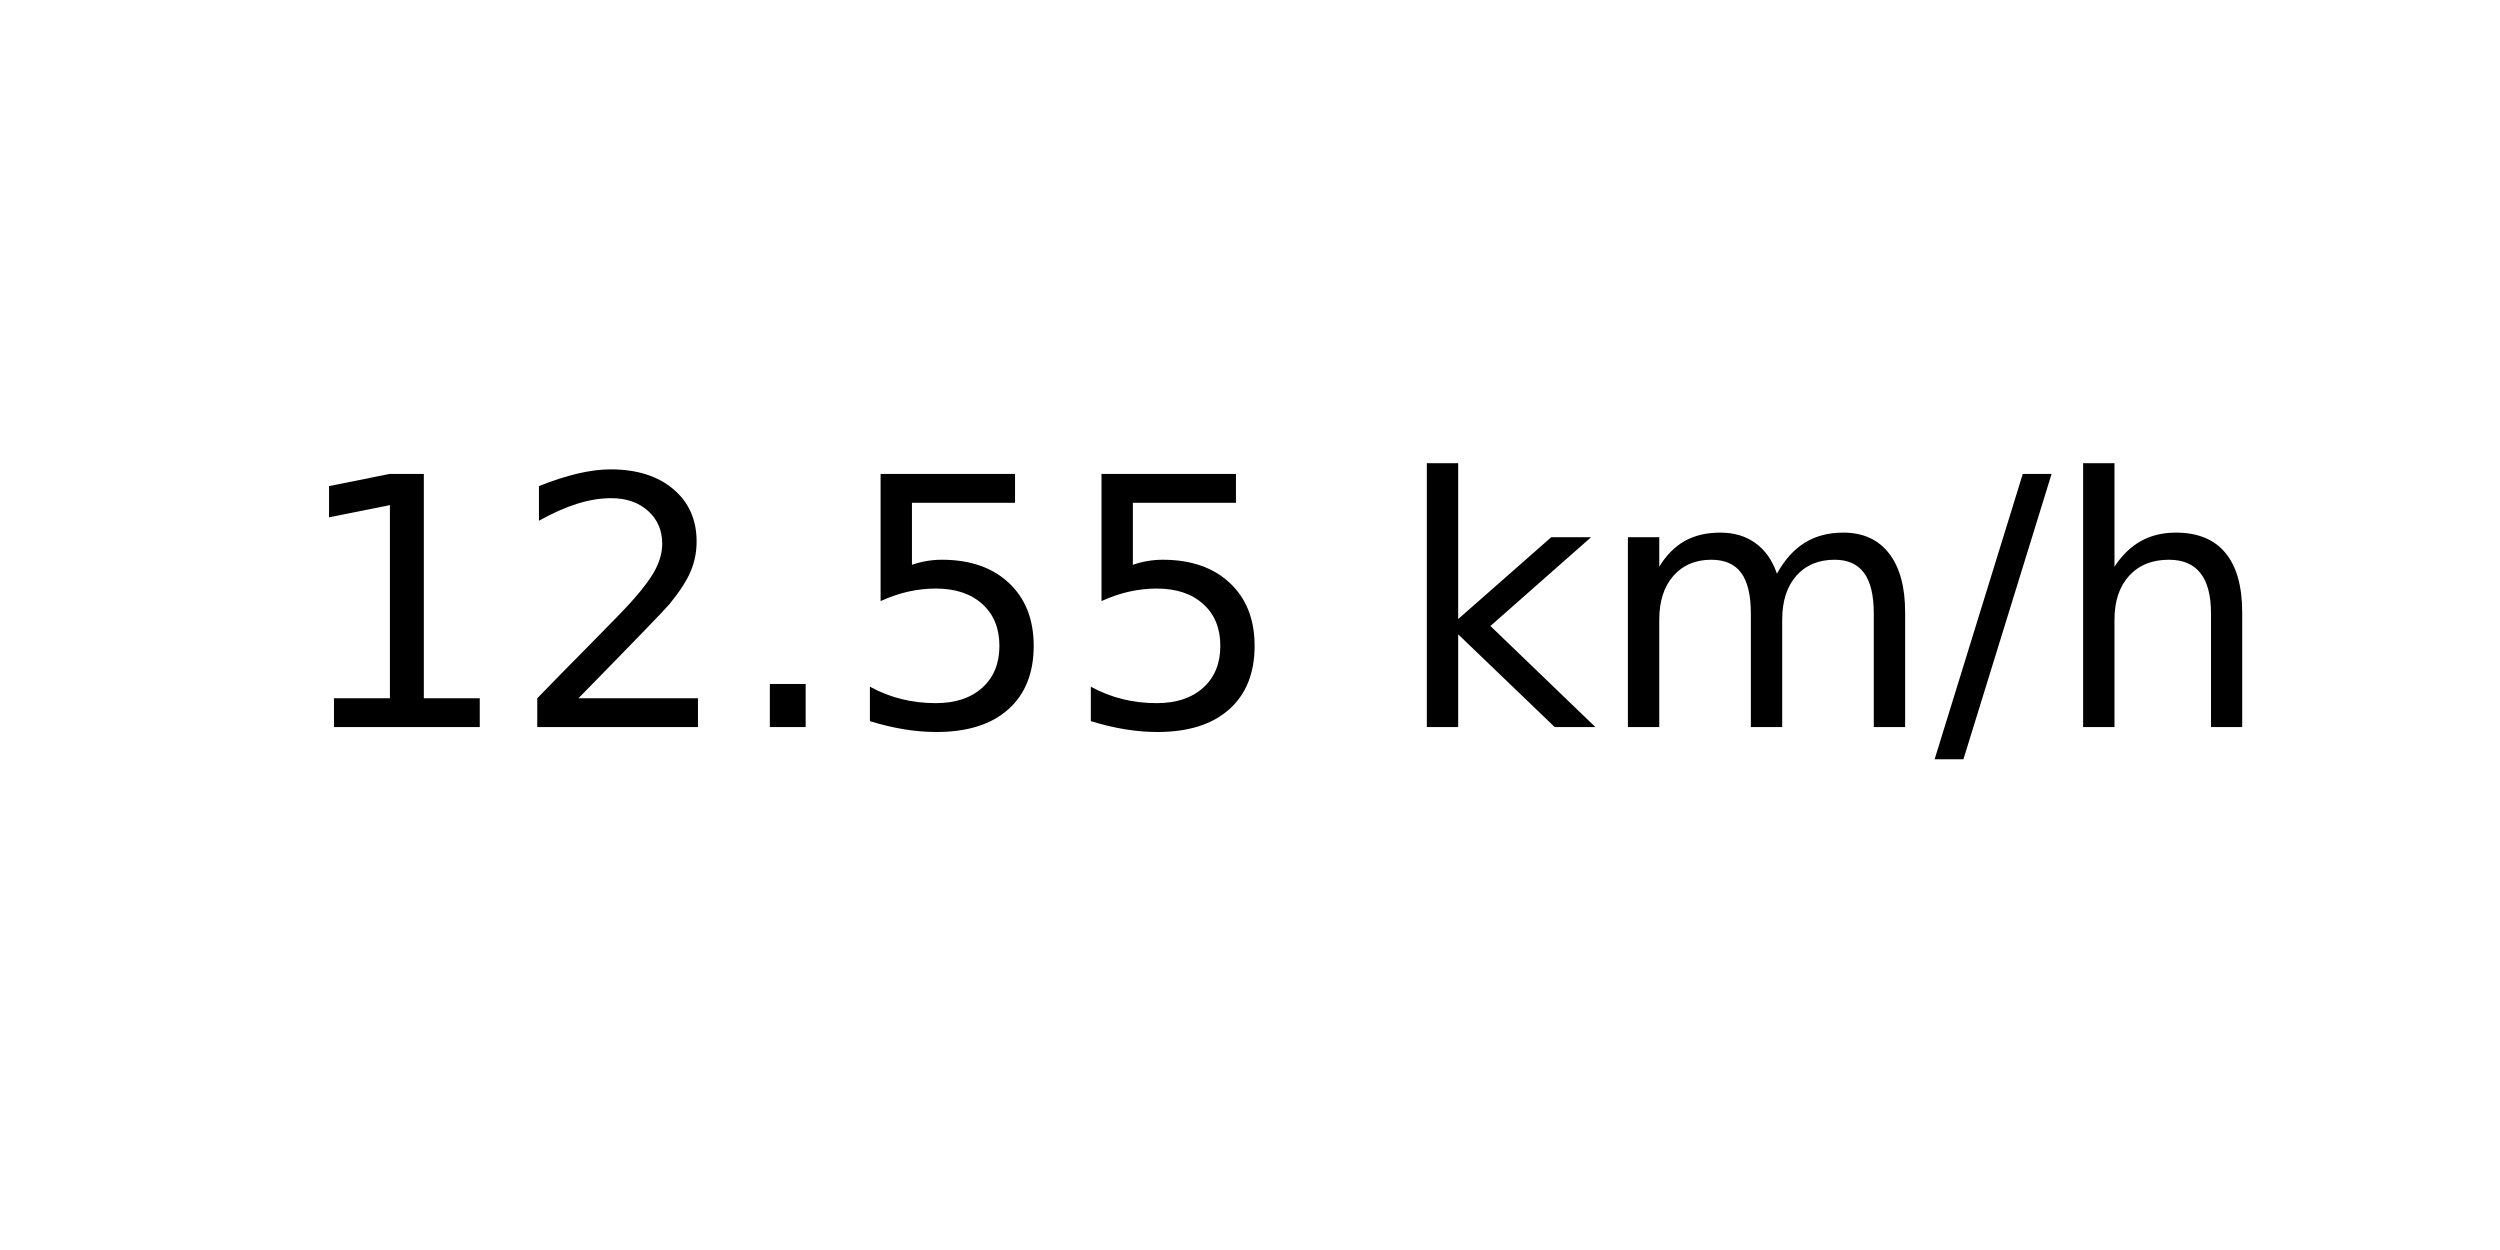
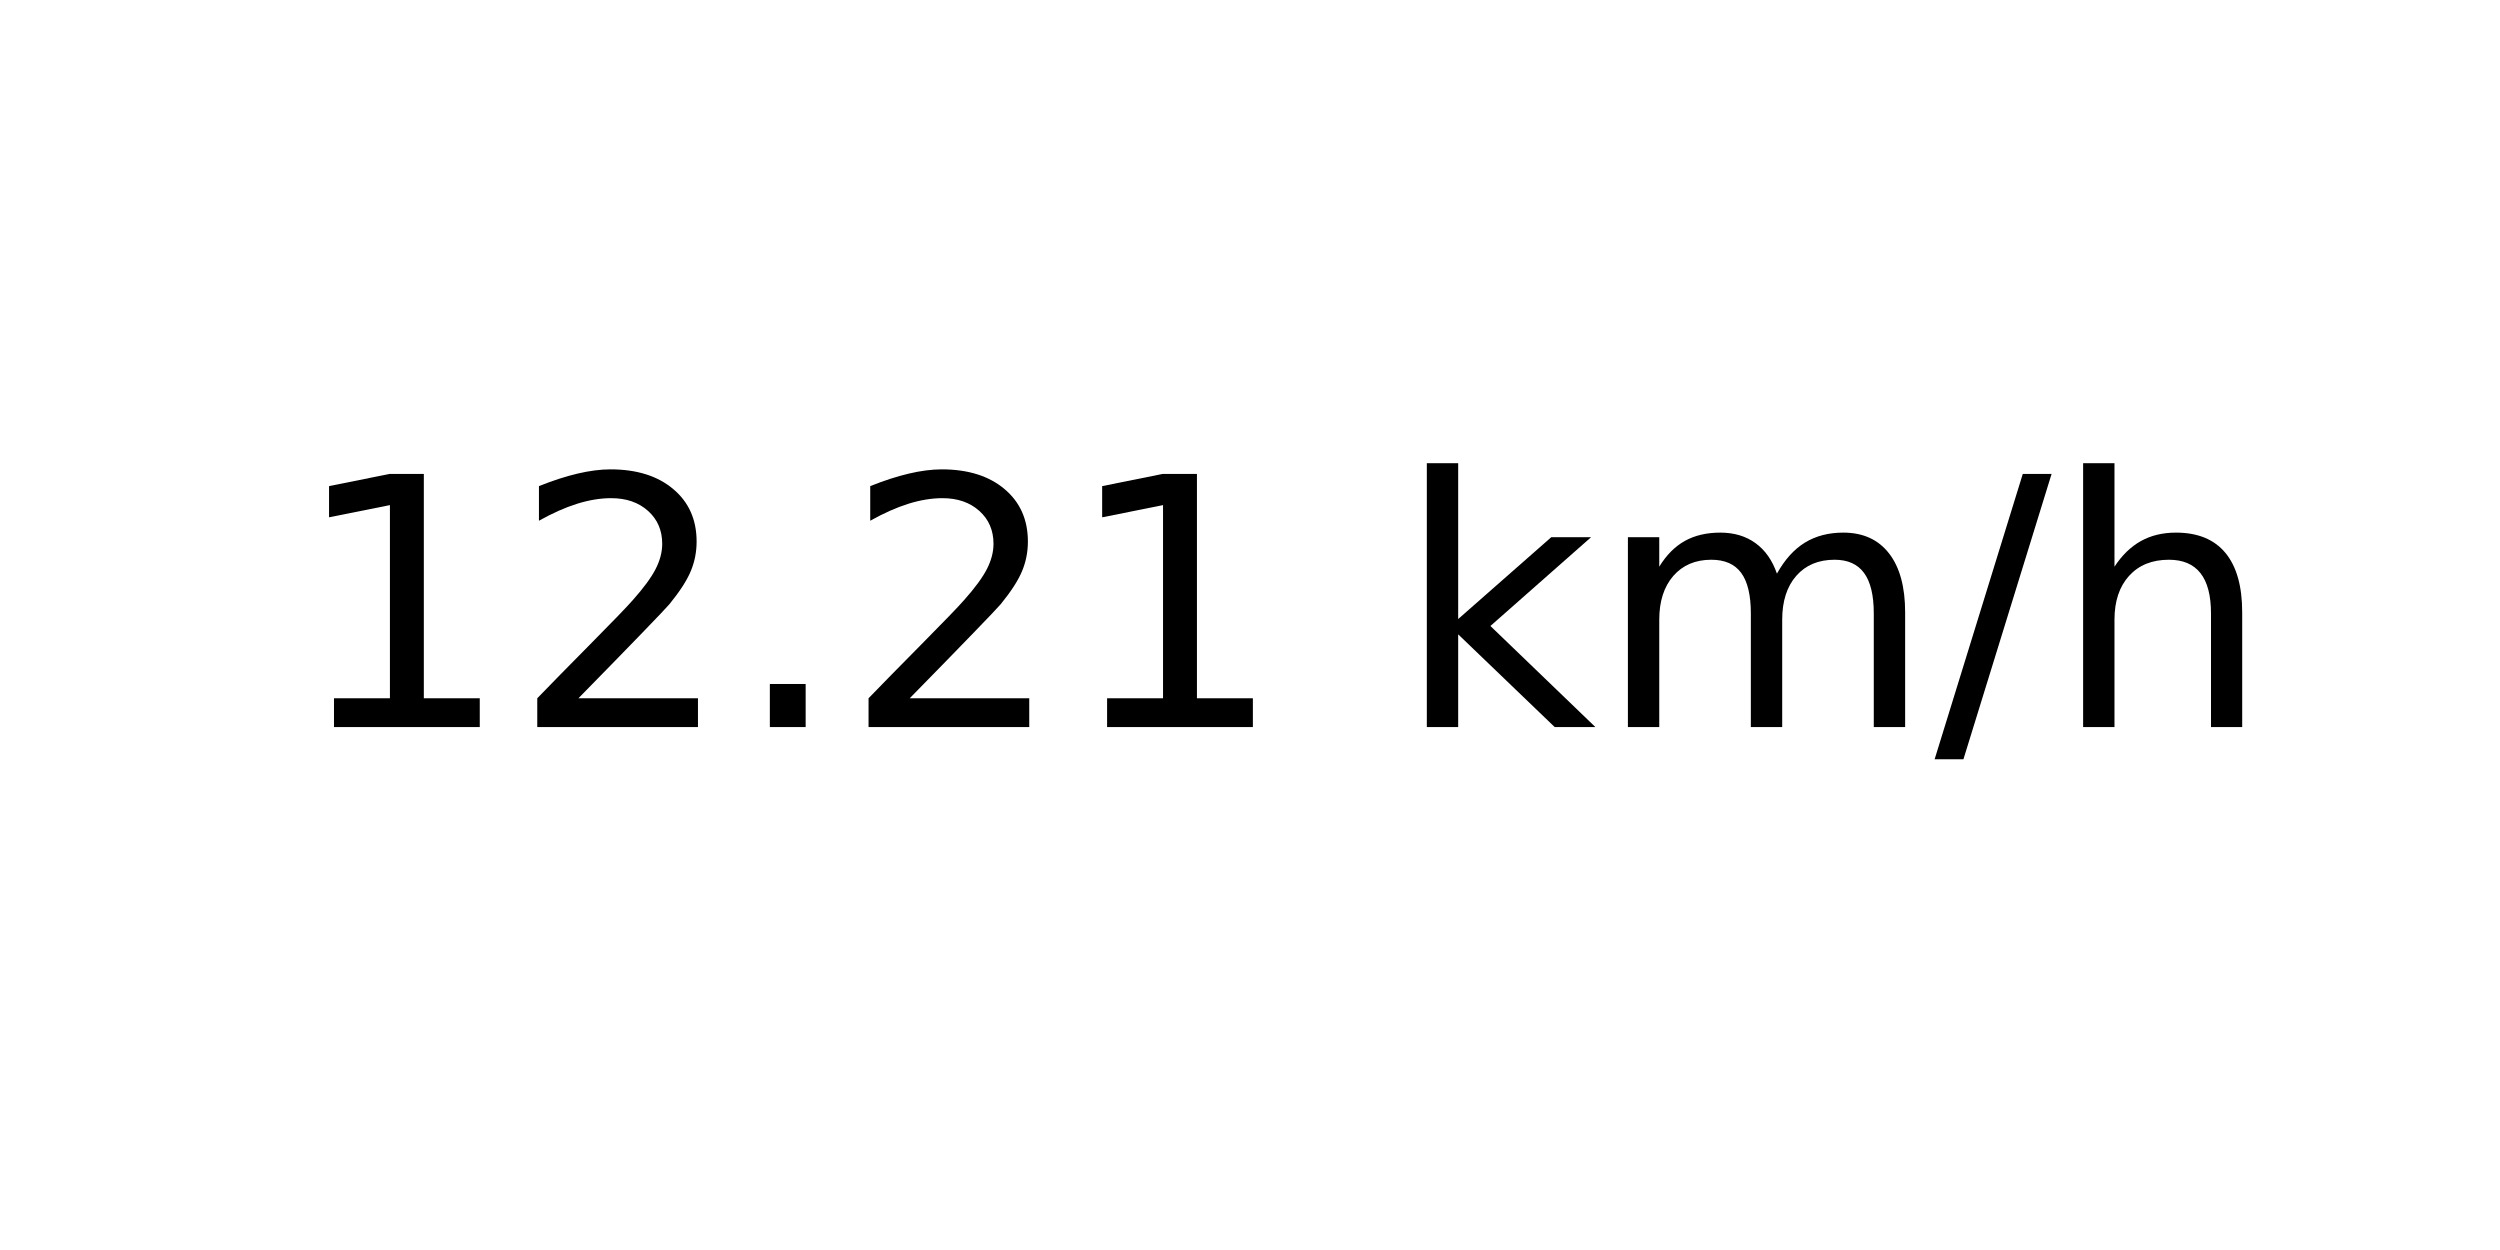
<svg xmlns="http://www.w3.org/2000/svg" xmlns:xlink="http://www.w3.org/1999/xlink" width="72pt" height="36pt" viewBox="0 0 72 36" version="1.1">
  <defs>
    <style type="text/css">*{stroke-linejoin: round; stroke-linecap: butt}</style>
  </defs>
  <g id="figure_1">
    <g id="axes_1">
      <g id="text_1">
        <g transform="translate(8.378125 20.93937) scale(0.1 -0.1)">
          <defs>
            <path id="DejaVuSans-31" d="M 794 531  L 1825 531  L 1825 4091  L 703 3866  L 703 4441  L 1819 4666  L 2450 4666  L 2450 531  L 3481 531  L 3481 0  L 794 0  L 794 531  z " transform="scale(0.015625)" />
            <path id="DejaVuSans-32" d="M 1228 531  L 3431 531  L 3431 0  L 469 0  L 469 531  Q 828 903 1448 1529  Q 2069 2156 2228 2338  Q 2531 2678 2651 2914  Q 2772 3150 2772 3378  Q 2772 3750 2511 3984  Q 2250 4219 1831 4219  Q 1534 4219 1204 4116  Q 875 4013 500 3803  L 500 4441  Q 881 4594 1212 4672  Q 1544 4750 1819 4750  Q 2544 4750 2975 4387  Q 3406 4025 3406 3419  Q 3406 3131 3298 2873  Q 3191 2616 2906 2266  Q 2828 2175 2409 1742  Q 1991 1309 1228 531  z " transform="scale(0.015625)" />
            <path id="DejaVuSans-2e" d="M 684 794  L 1344 794  L 1344 0  L 684 0  L 684 794  z " transform="scale(0.015625)" />
-             <path id="DejaVuSans-35" d="M 691 4666  L 3169 4666  L 3169 4134  L 1269 4134  L 1269 2991  Q 1406 3038 1543 3061  Q 1681 3084 1819 3084  Q 2600 3084 3056 2656  Q 3513 2228 3513 1497  Q 3513 744 3044 326  Q 2575 -91 1722 -91  Q 1428 -91 1123 -41  Q 819 9 494 109  L 494 744  Q 775 591 1075 516  Q 1375 441 1709 441  Q 2250 441 2565 725  Q 2881 1009 2881 1497  Q 2881 1984 2565 2268  Q 2250 2553 1709 2553  Q 1456 2553 1204 2497  Q 953 2441 691 2322  L 691 4666  z " transform="scale(0.015625)" />
            <path id="DejaVuSans-20" transform="scale(0.015625)" />
            <path id="DejaVuSans-6b" d="M 581 4863  L 1159 4863  L 1159 1991  L 2875 3500  L 3609 3500  L 1753 1863  L 3688 0  L 2938 0  L 1159 1709  L 1159 0  L 581 0  L 581 4863  z " transform="scale(0.015625)" />
            <path id="DejaVuSans-6d" d="M 3328 2828  Q 3544 3216 3844 3400  Q 4144 3584 4550 3584  Q 5097 3584 5394 3201  Q 5691 2819 5691 2113  L 5691 0  L 5113 0  L 5113 2094  Q 5113 2597 4934 2840  Q 4756 3084 4391 3084  Q 3944 3084 3684 2787  Q 3425 2491 3425 1978  L 3425 0  L 2847 0  L 2847 2094  Q 2847 2600 2669 2842  Q 2491 3084 2119 3084  Q 1678 3084 1418 2786  Q 1159 2488 1159 1978  L 1159 0  L 581 0  L 581 3500  L 1159 3500  L 1159 2956  Q 1356 3278 1631 3431  Q 1906 3584 2284 3584  Q 2666 3584 2933 3390  Q 3200 3197 3328 2828  z " transform="scale(0.015625)" />
            <path id="DejaVuSans-2f" d="M 1625 4666  L 2156 4666  L 531 -594  L 0 -594  L 1625 4666  z " transform="scale(0.015625)" />
            <path id="DejaVuSans-68" d="M 3513 2113  L 3513 0  L 2938 0  L 2938 2094  Q 2938 2591 2744 2837  Q 2550 3084 2163 3084  Q 1697 3084 1428 2787  Q 1159 2491 1159 1978  L 1159 0  L 581 0  L 581 4863  L 1159 4863  L 1159 2956  Q 1366 3272 1645 3428  Q 1925 3584 2291 3584  Q 2894 3584 3203 3211  Q 3513 2838 3513 2113  z " transform="scale(0.015625)" />
          </defs>
          <use xlink:href="#DejaVuSans-31" />
          <use xlink:href="#DejaVuSans-32" x="63.623" />
          <use xlink:href="#DejaVuSans-2e" x="127.246" />
-           <use xlink:href="#DejaVuSans-35" x="159.033" />
-           <use xlink:href="#DejaVuSans-35" x="222.656" />
+           <use xlink:href="#DejaVuSans-32" x="159.033" />
+           <use xlink:href="#DejaVuSans-31" x="222.656" />
          <use xlink:href="#DejaVuSans-20" x="286.279" />
          <use xlink:href="#DejaVuSans-6b" x="318.066" />
          <use xlink:href="#DejaVuSans-6d" x="375.977" />
          <use xlink:href="#DejaVuSans-2f" x="473.389" />
          <use xlink:href="#DejaVuSans-68" x="507.08" />
        </g>
      </g>
    </g>
  </g>
</svg>
